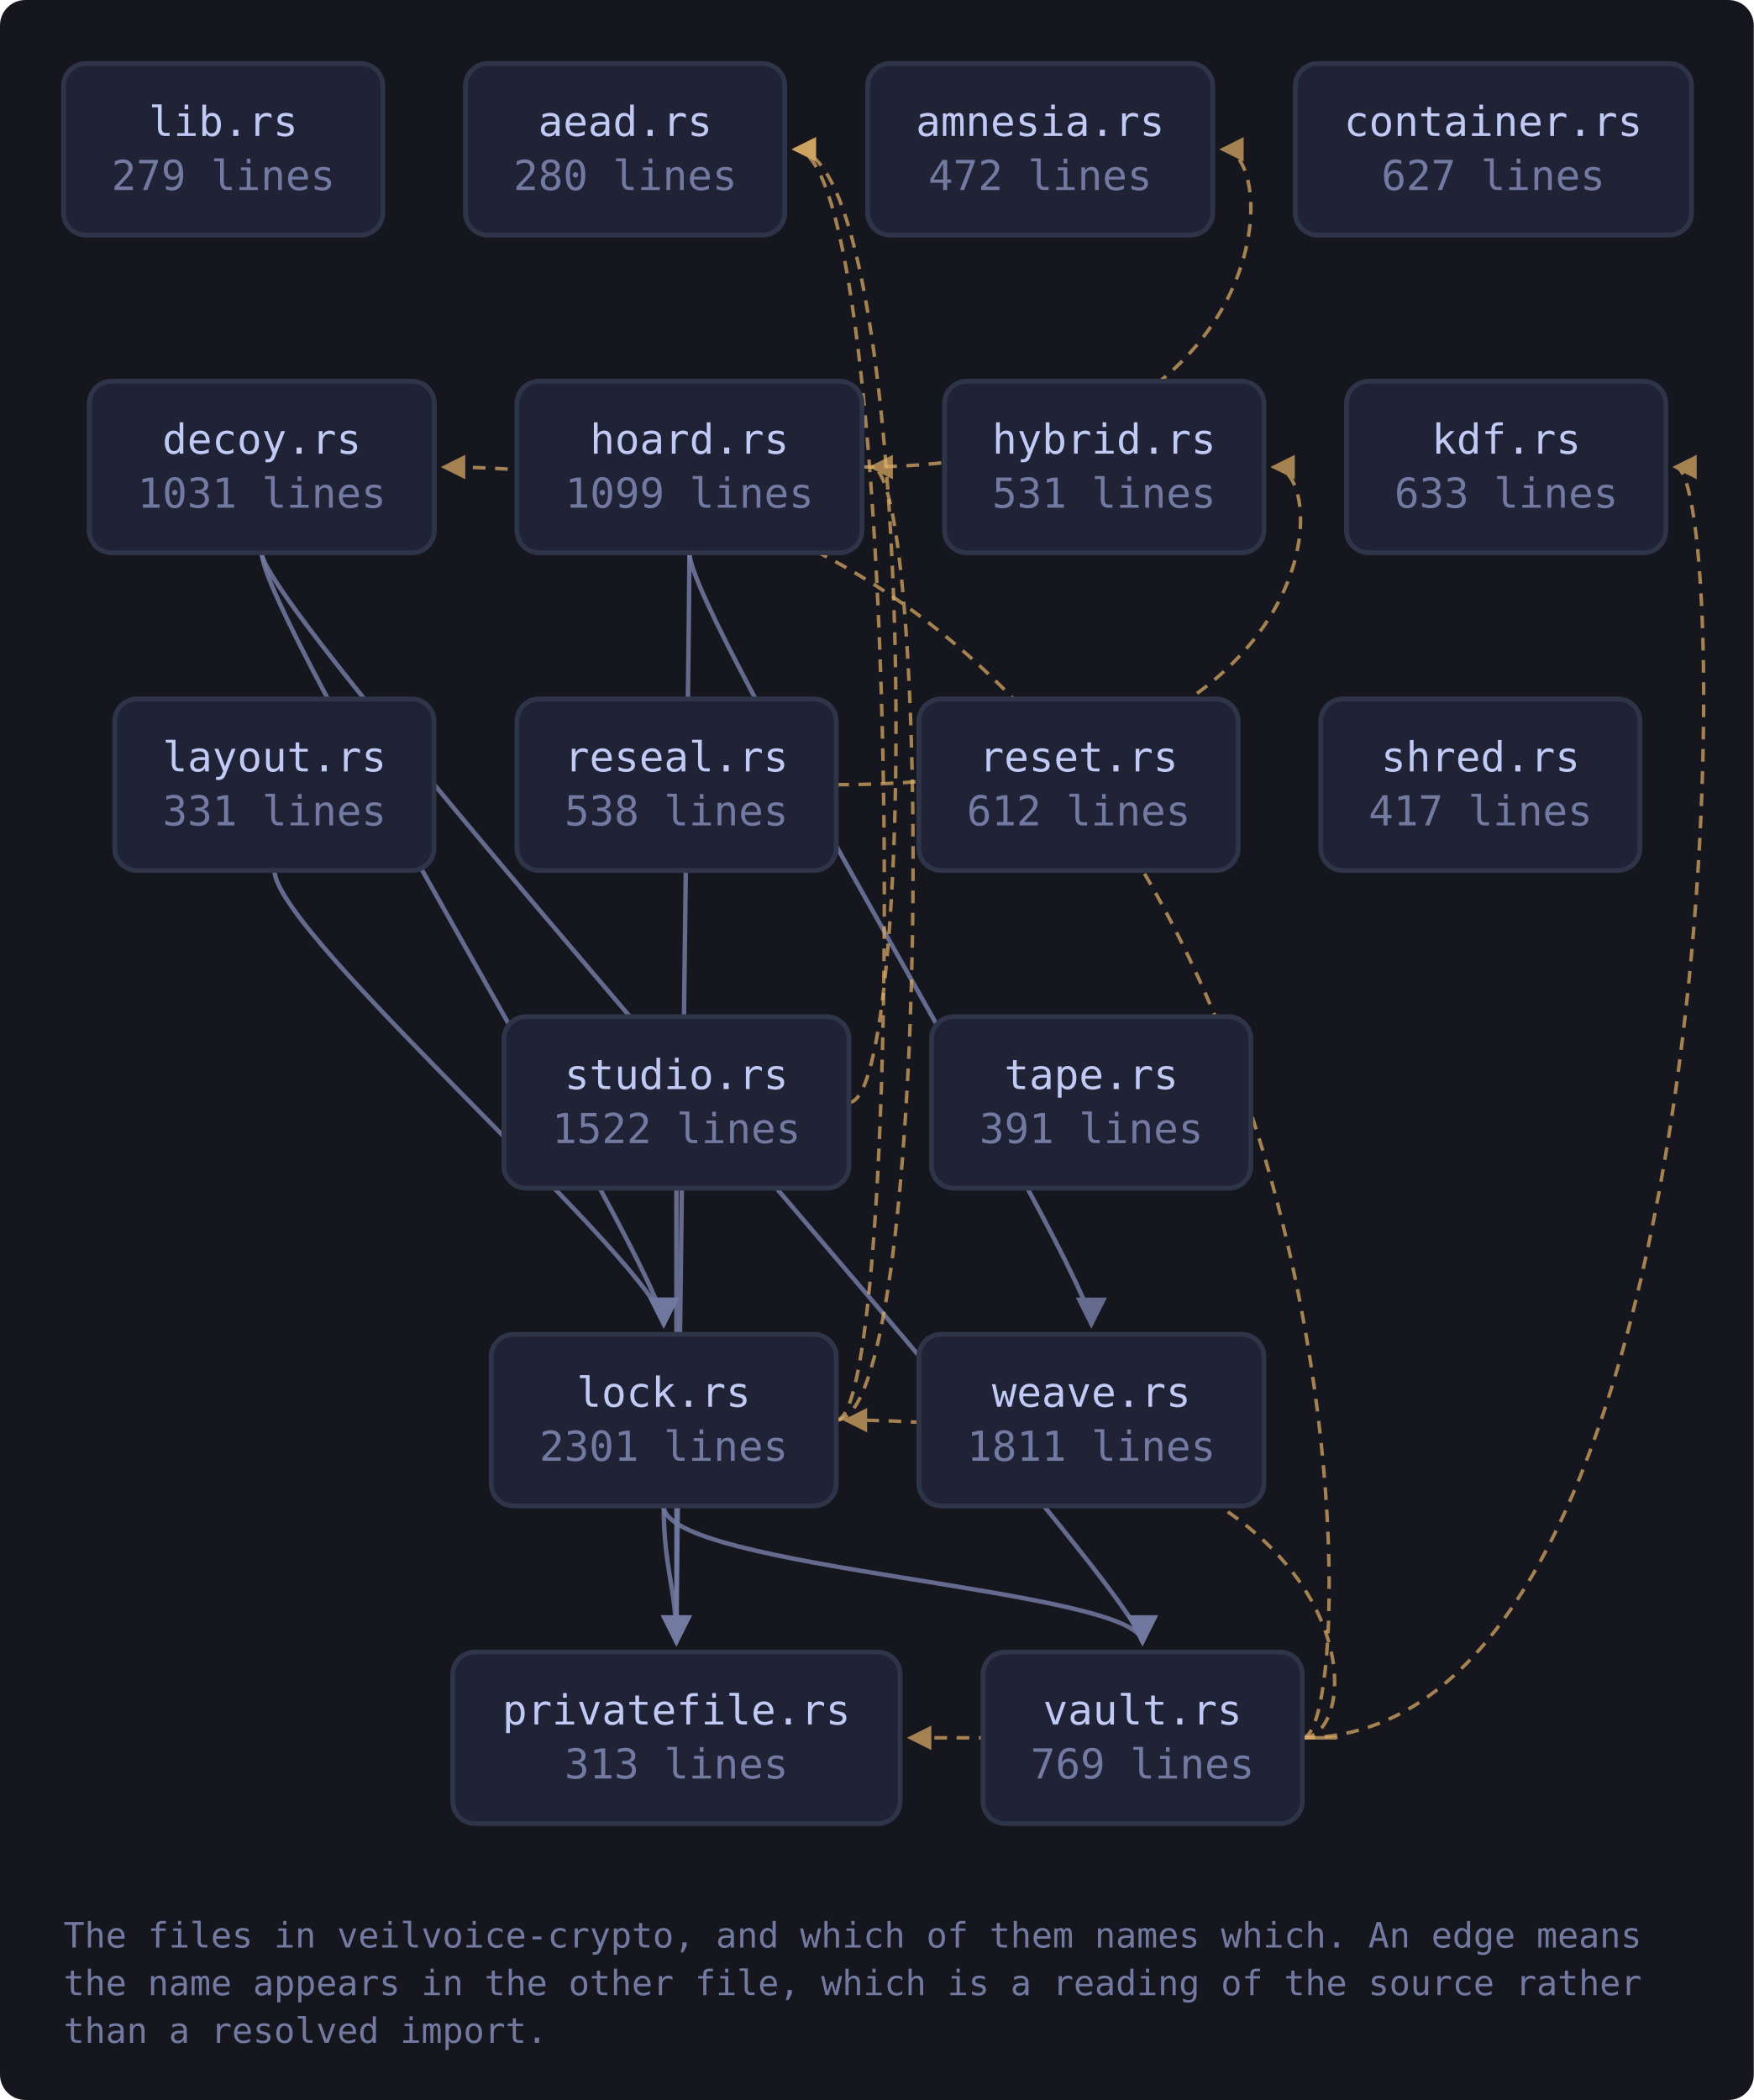
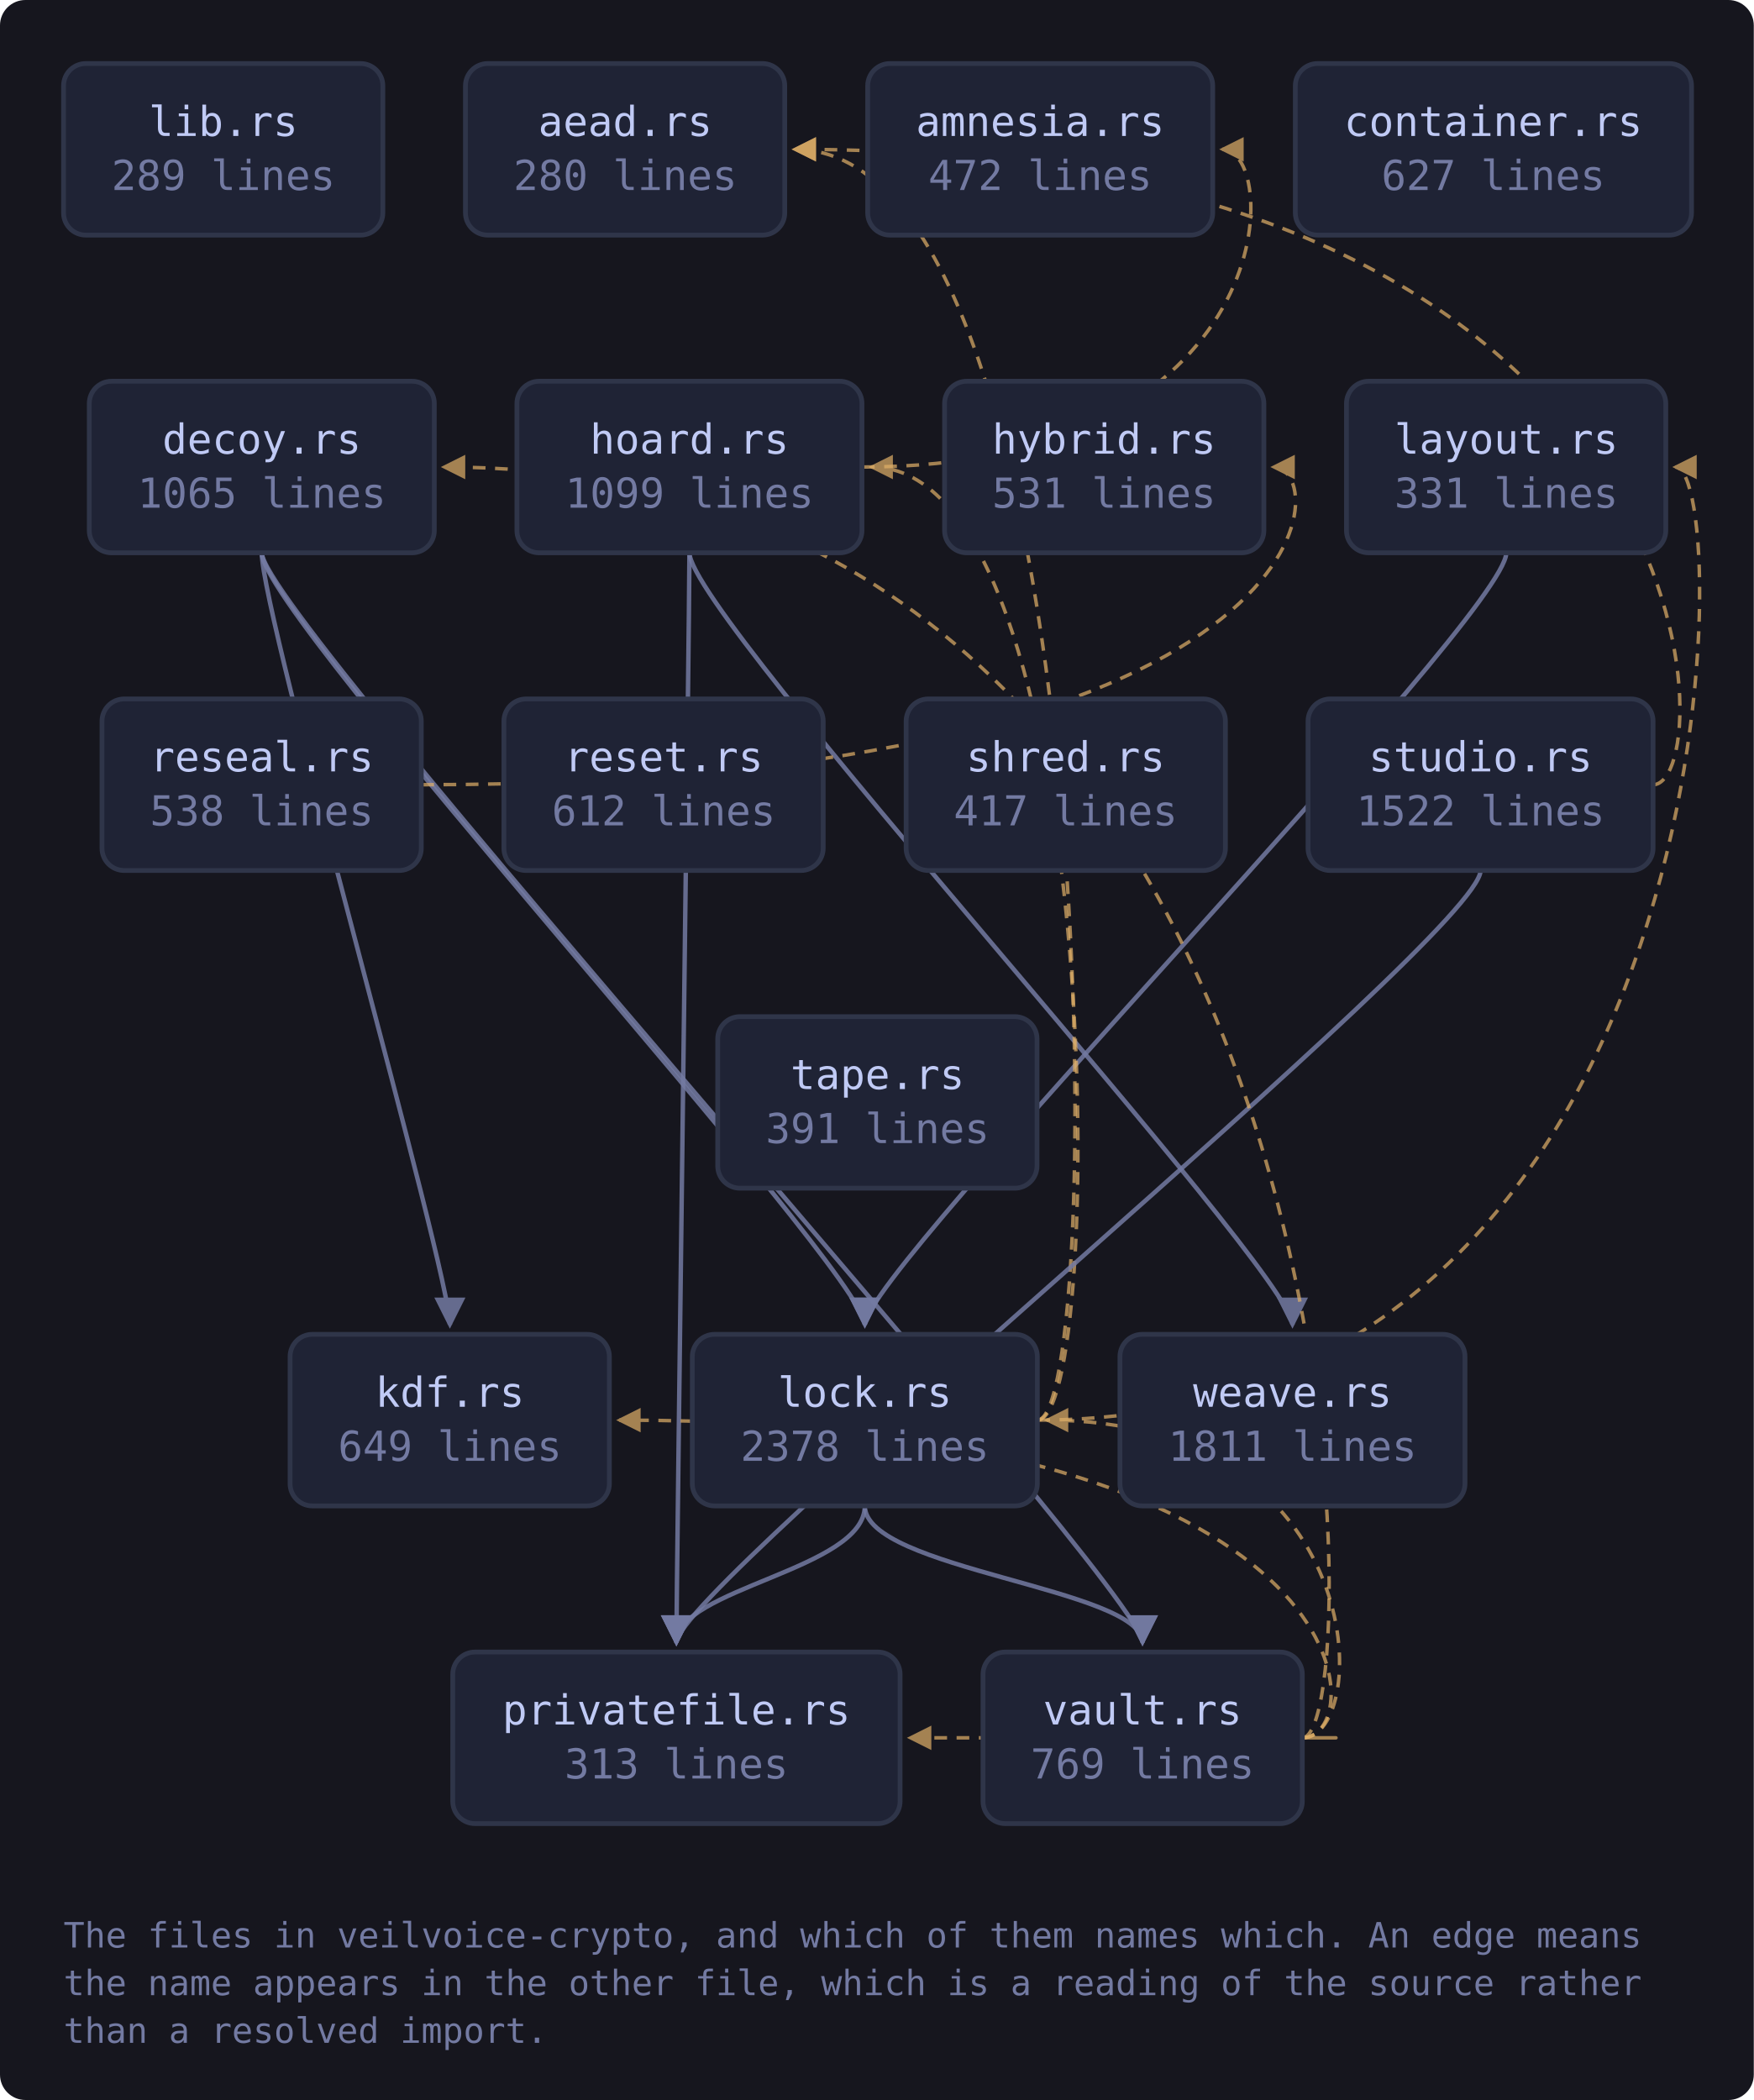
<svg xmlns="http://www.w3.org/2000/svg" viewBox="0 0 552 661" width="552" height="661" style="max-width:100%;height:auto" role="img" aria-label="flowchart">
  <defs>
    <marker id="a-muted" viewBox="0 0 8 8" refX="7" refY="4" markerWidth="7" markerHeight="7" orient="auto-start-reverse">
      <path d="M0 0 L8 4 L0 8 z" fill="var(--muted, #737aa2)" />
    </marker>
    <marker id="a-warn" viewBox="0 0 8 8" refX="7" refY="4" markerWidth="7" markerHeight="7" orient="auto-start-reverse">
      <path d="M0 0 L8 4 L0 8 z" fill="var(--warn, #e0af68)" />
    </marker>
    <marker id="a-accent" viewBox="0 0 8 8" refX="7" refY="4" markerWidth="7" markerHeight="7" orient="auto-start-reverse">
      <path d="M0 0 L8 4 L0 8 z" fill="var(--accent, #7aa2f7)" />
    </marker>
    <marker id="a-cyan" viewBox="0 0 8 8" refX="7" refY="4" markerWidth="7" markerHeight="7" orient="auto-start-reverse">
      <path d="M0 0 L8 4 L0 8 z" fill="var(--cyan, #7dcfff)" />
    </marker>
    <marker id="a-accent-2" viewBox="0 0 8 8" refX="7" refY="4" markerWidth="7" markerHeight="7" orient="auto-start-reverse">
      <path d="M0 0 L8 4 L0 8 z" fill="var(--accent-2, #bb9af7)" />
    </marker>
  </defs>
  <rect x="0" y="0" width="552" height="661" fill="var(--bg-inset, #16161e)" rx="8" />
-   <path d="M82.4 174.0 C 82.4 194.0, 208.9 400.0, 208.9 417.0" fill="none" stroke="var(--muted, #737aa2)" stroke-width="1.4" opacity="0.85" marker-end="url(#a-muted)" />
+   <path d="M82.4 174.0 C 82.4 194.0, 141.6 400.0, 141.6 417.0" fill="none" stroke="var(--muted, #737aa2)" stroke-width="1.4" opacity="0.85" marker-end="url(#a-muted)" />
+   <path d="M82.4 174.0 C 82.4 194.0, 272.2 400.0, 272.2 417.0" fill="none" stroke="var(--muted, #737aa2)" stroke-width="1.4" opacity="0.85" marker-end="url(#a-muted)" />
  <path d="M82.4 174.0 C 82.4 194.0, 359.6 500.0, 359.6 517.0" fill="none" stroke="var(--muted, #737aa2)" stroke-width="1.4" opacity="0.85" marker-end="url(#a-muted)" />
  <path d="M271.3 147.0 C 403.7 147.0, 403.7 47.0, 384.7 47.0" fill="none" stroke="var(--warn, #e0af68)" stroke-width="1.1" opacity="0.7" stroke-dasharray="4 3" marker-end="url(#a-warn)" />
  <path d="M217.0 174.0 C 217.0 194.0, 212.9 500.0, 212.9 517.0" fill="none" stroke="var(--muted, #737aa2)" stroke-width="1.4" opacity="0.85" marker-end="url(#a-muted)" />
-   <path d="M217.0 174.0 C 217.0 194.0, 343.5 400.0, 343.5 417.0" fill="none" stroke="var(--muted, #737aa2)" stroke-width="1.4" opacity="0.85" marker-end="url(#a-muted)" />
-   <path d="M86.4 274.0 C 86.4 294.0, 208.9 400.0, 208.9 417.0" fill="none" stroke="var(--muted, #737aa2)" stroke-width="1.4" opacity="0.85" marker-end="url(#a-muted)" />
-   <path d="M263.2 447.0 C 285.2 447.0, 285.2 47.0, 250.1 47.0" fill="none" stroke="var(--warn, #e0af68)" stroke-width="1.1" opacity="0.7" stroke-dasharray="4 3" marker-end="url(#a-warn)" />
-   <path d="M263.2 447.0 C 293.3 447.0, 293.3 147.0, 274.3 147.0" fill="none" stroke="var(--warn, #e0af68)" stroke-width="1.1" opacity="0.7" stroke-dasharray="4 3" marker-end="url(#a-warn)" />
-   <path d="M208.9 474.0 C 208.9 494.0, 212.9 500.0, 212.9 517.0" fill="none" stroke="var(--muted, #737aa2)" stroke-width="1.4" opacity="0.85" marker-end="url(#a-muted)" />
-   <path d="M208.9 474.0 C 208.9 494.0, 359.6 500.0, 359.6 517.0" fill="none" stroke="var(--muted, #737aa2)" stroke-width="1.4" opacity="0.85" marker-end="url(#a-muted)" />
-   <path d="M263.2 247.0 C 419.8 247.0, 419.8 147.0, 400.8 147.0" fill="none" stroke="var(--warn, #e0af68)" stroke-width="1.1" opacity="0.7" stroke-dasharray="4 3" marker-end="url(#a-warn)" />
-   <path d="M267.2 347.0 C 289.2 347.0, 289.2 47.0, 250.1 47.0" fill="none" stroke="var(--warn, #e0af68)" stroke-width="1.1" opacity="0.7" stroke-dasharray="4 3" marker-end="url(#a-warn)" />
-   <path d="M212.9 374.0 C 212.9 394.0, 212.9 500.0, 212.9 517.0" fill="none" stroke="var(--muted, #737aa2)" stroke-width="1.4" opacity="0.85" marker-end="url(#a-muted)" />
+   <path d="M217.0 174.0 C 217.0 194.0, 406.8 400.0, 406.8 417.0" fill="none" stroke="var(--muted, #737aa2)" stroke-width="1.4" opacity="0.85" marker-end="url(#a-muted)" />
+   <path d="M474.1 174.0 C 474.1 194.0, 272.2 400.0, 272.2 417.0" fill="none" stroke="var(--muted, #737aa2)" stroke-width="1.4" opacity="0.85" marker-end="url(#a-muted)" />
+   <path d="M326.5 447.0 C 348.5 447.0, 348.5 47.0, 250.1 47.0" fill="none" stroke="var(--warn, #e0af68)" stroke-width="1.1" opacity="0.7" stroke-dasharray="4 3" marker-end="url(#a-warn)" />
+   <path d="M326.5 447.0 C 348.5 447.0, 348.5 147.0, 274.3 147.0" fill="none" stroke="var(--warn, #e0af68)" stroke-width="1.1" opacity="0.7" stroke-dasharray="4 3" marker-end="url(#a-warn)" />
+   <path d="M326.5 447.0 C 546.3 447.0, 546.3 147.0, 527.3 147.0" fill="none" stroke="var(--warn, #e0af68)" stroke-width="1.1" opacity="0.7" stroke-dasharray="4 3" marker-end="url(#a-warn)" />
+   <path d="M272.2 474.0 C 272.2 494.0, 212.9 500.0, 212.9 517.0" fill="none" stroke="var(--muted, #737aa2)" stroke-width="1.4" opacity="0.85" marker-end="url(#a-muted)" />
+   <path d="M272.2 474.0 C 272.2 494.0, 359.6 500.0, 359.6 517.0" fill="none" stroke="var(--muted, #737aa2)" stroke-width="1.4" opacity="0.85" marker-end="url(#a-muted)" />
+   <path d="M132.6 247.0 C 419.8 247.0, 419.8 147.0, 400.8 147.0" fill="none" stroke="var(--warn, #e0af68)" stroke-width="1.1" opacity="0.7" stroke-dasharray="4 3" marker-end="url(#a-warn)" />
+   <path d="M520.3 247.0 C 542.3 247.0, 542.3 47.0, 250.1 47.0" fill="none" stroke="var(--warn, #e0af68)" stroke-width="1.1" opacity="0.7" stroke-dasharray="4 3" marker-end="url(#a-warn)" />
+   <path d="M466.0 274.0 C 466.0 294.0, 212.9 500.0, 212.9 517.0" fill="none" stroke="var(--muted, #737aa2)" stroke-width="1.4" opacity="0.85" marker-end="url(#a-muted)" />
  <path d="M409.9 547.0 C 431.9 547.0, 431.9 147.0, 139.7 147.0" fill="none" stroke="var(--warn, #e0af68)" stroke-width="1.1" opacity="0.7" stroke-dasharray="4 3" marker-end="url(#a-warn)" />
-   <path d="M409.9 547.0 C 546.3 547.0, 546.3 147.0, 527.3 147.0" fill="none" stroke="var(--warn, #e0af68)" stroke-width="1.1" opacity="0.7" stroke-dasharray="4 3" marker-end="url(#a-warn)" />
-   <path d="M409.9 547.0 C 431.9 547.0, 431.9 447.0, 266.2 447.0" fill="none" stroke="var(--warn, #e0af68)" stroke-width="1.1" opacity="0.7" stroke-dasharray="4 3" marker-end="url(#a-warn)" />
+   <path d="M409.9 547.0 C 431.9 547.0, 431.9 447.0, 194.9 447.0" fill="none" stroke="var(--warn, #e0af68)" stroke-width="1.1" opacity="0.7" stroke-dasharray="4 3" marker-end="url(#a-warn)" />
+   <path d="M409.9 547.0 C 431.9 547.0, 431.9 447.0, 329.5 447.0" fill="none" stroke="var(--warn, #e0af68)" stroke-width="1.1" opacity="0.7" stroke-dasharray="4 3" marker-end="url(#a-warn)" />
  <path d="M409.9 547.0 C 431.9 547.0, 431.9 547.0, 286.4 547.0" fill="none" stroke="var(--warn, #e0af68)" stroke-width="1.1" opacity="0.7" stroke-dasharray="4 3" marker-end="url(#a-warn)" />
  <a href="https://github.com/tilas01/veilvoice/blob/main/crates/veilvoice-crypto/src/lib.rs" target="_blank" rel="noopener noreferrer">
    <rect x="20.0" y="20.0" width="100.5" height="54.0" rx="7" fill="var(--bg-soft, #1f2335)" stroke="var(--border, #2f3549)" stroke-width="1.5" />
    <text x="70.3" y="42.8" font-family="ui-monospace, SFMono-Regular, Menlo, Consolas, monospace" font-size="13" fill="var(--fg, #c0caf5)" text-anchor="middle">lib.rs</text>
-     <text x="70.3" y="59.8" font-family="ui-monospace, SFMono-Regular, Menlo, Consolas, monospace" font-size="13" fill="var(--muted, #737aa2)" text-anchor="middle">279 lines</text>
+     <text x="70.3" y="59.8" font-family="ui-monospace, SFMono-Regular, Menlo, Consolas, monospace" font-size="13" fill="var(--muted, #737aa2)" text-anchor="middle">289 lines</text>
  </a>
  <a href="https://github.com/tilas01/veilvoice/blob/main/crates/veilvoice-crypto/src/aead.rs" target="_blank" rel="noopener noreferrer">
    <rect x="146.5" y="20.0" width="100.5" height="54.0" rx="7" fill="var(--bg-soft, #1f2335)" stroke="var(--border, #2f3549)" stroke-width="1.5" />
    <text x="196.8" y="42.8" font-family="ui-monospace, SFMono-Regular, Menlo, Consolas, monospace" font-size="13" fill="var(--fg, #c0caf5)" text-anchor="middle">aead.rs</text>
    <text x="196.8" y="59.8" font-family="ui-monospace, SFMono-Regular, Menlo, Consolas, monospace" font-size="13" fill="var(--muted, #737aa2)" text-anchor="middle">280 lines</text>
  </a>
  <a href="https://github.com/tilas01/veilvoice/blob/main/crates/veilvoice-crypto/src/amnesia.rs" target="_blank" rel="noopener noreferrer">
    <rect x="273.1" y="20.0" width="108.6" height="54.0" rx="7" fill="var(--bg-soft, #1f2335)" stroke="var(--border, #2f3549)" stroke-width="1.5" />
    <text x="327.4" y="42.8" font-family="ui-monospace, SFMono-Regular, Menlo, Consolas, monospace" font-size="13" fill="var(--fg, #c0caf5)" text-anchor="middle">amnesia.rs</text>
    <text x="327.4" y="59.8" font-family="ui-monospace, SFMono-Regular, Menlo, Consolas, monospace" font-size="13" fill="var(--muted, #737aa2)" text-anchor="middle">472 lines</text>
  </a>
  <a href="https://github.com/tilas01/veilvoice/blob/main/crates/veilvoice-crypto/src/container.rs" target="_blank" rel="noopener noreferrer">
    <rect x="407.7" y="20.0" width="124.7" height="54.0" rx="7" fill="var(--bg-soft, #1f2335)" stroke="var(--border, #2f3549)" stroke-width="1.5" />
    <text x="470.0" y="42.8" font-family="ui-monospace, SFMono-Regular, Menlo, Consolas, monospace" font-size="13" fill="var(--fg, #c0caf5)" text-anchor="middle">container.rs</text>
    <text x="470.0" y="59.8" font-family="ui-monospace, SFMono-Regular, Menlo, Consolas, monospace" font-size="13" fill="var(--muted, #737aa2)" text-anchor="middle">627 lines</text>
  </a>
  <a href="https://github.com/tilas01/veilvoice/blob/main/crates/veilvoice-crypto/src/decoy.rs" target="_blank" rel="noopener noreferrer">
    <rect x="28.1" y="120.0" width="108.6" height="54.0" rx="7" fill="var(--bg-soft, #1f2335)" stroke="var(--border, #2f3549)" stroke-width="1.5" />
    <text x="82.4" y="142.8" font-family="ui-monospace, SFMono-Regular, Menlo, Consolas, monospace" font-size="13" fill="var(--fg, #c0caf5)" text-anchor="middle">decoy.rs</text>
-     <text x="82.4" y="159.8" font-family="ui-monospace, SFMono-Regular, Menlo, Consolas, monospace" font-size="13" fill="var(--muted, #737aa2)" text-anchor="middle">1031 lines</text>
+     <text x="82.4" y="159.8" font-family="ui-monospace, SFMono-Regular, Menlo, Consolas, monospace" font-size="13" fill="var(--muted, #737aa2)" text-anchor="middle">1065 lines</text>
  </a>
  <a href="https://github.com/tilas01/veilvoice/blob/main/crates/veilvoice-crypto/src/hoard.rs" target="_blank" rel="noopener noreferrer">
    <rect x="162.7" y="120.0" width="108.6" height="54.0" rx="7" fill="var(--bg-soft, #1f2335)" stroke="var(--border, #2f3549)" stroke-width="1.5" />
    <text x="217.0" y="142.8" font-family="ui-monospace, SFMono-Regular, Menlo, Consolas, monospace" font-size="13" fill="var(--fg, #c0caf5)" text-anchor="middle">hoard.rs</text>
    <text x="217.0" y="159.8" font-family="ui-monospace, SFMono-Regular, Menlo, Consolas, monospace" font-size="13" fill="var(--muted, #737aa2)" text-anchor="middle">1099 lines</text>
  </a>
  <a href="https://github.com/tilas01/veilvoice/blob/main/crates/veilvoice-crypto/src/hybrid.rs" target="_blank" rel="noopener noreferrer">
    <rect x="297.3" y="120.0" width="100.5" height="54.0" rx="7" fill="var(--bg-soft, #1f2335)" stroke="var(--border, #2f3549)" stroke-width="1.5" />
    <text x="347.5" y="142.8" font-family="ui-monospace, SFMono-Regular, Menlo, Consolas, monospace" font-size="13" fill="var(--fg, #c0caf5)" text-anchor="middle">hybrid.rs</text>
    <text x="347.5" y="159.8" font-family="ui-monospace, SFMono-Regular, Menlo, Consolas, monospace" font-size="13" fill="var(--muted, #737aa2)" text-anchor="middle">531 lines</text>
  </a>
  <a href="https://github.com/tilas01/veilvoice/blob/main/crates/veilvoice-crypto/src/kdf.rs" target="_blank" rel="noopener noreferrer">
-     <rect x="423.8" y="120.0" width="100.5" height="54.0" rx="7" fill="var(--bg-soft, #1f2335)" stroke="var(--border, #2f3549)" stroke-width="1.5" />
-     <text x="474.1" y="142.8" font-family="ui-monospace, SFMono-Regular, Menlo, Consolas, monospace" font-size="13" fill="var(--fg, #c0caf5)" text-anchor="middle">kdf.rs</text>
-     <text x="474.1" y="159.8" font-family="ui-monospace, SFMono-Regular, Menlo, Consolas, monospace" font-size="13" fill="var(--muted, #737aa2)" text-anchor="middle">633 lines</text>
+     <rect x="91.3" y="420.0" width="100.5" height="54.0" rx="7" fill="var(--bg-soft, #1f2335)" stroke="var(--border, #2f3549)" stroke-width="1.5" />
+     <text x="141.6" y="442.8" font-family="ui-monospace, SFMono-Regular, Menlo, Consolas, monospace" font-size="13" fill="var(--fg, #c0caf5)" text-anchor="middle">kdf.rs</text>
+     <text x="141.6" y="459.8" font-family="ui-monospace, SFMono-Regular, Menlo, Consolas, monospace" font-size="13" fill="var(--muted, #737aa2)" text-anchor="middle">649 lines</text>
  </a>
  <a href="https://github.com/tilas01/veilvoice/blob/main/crates/veilvoice-crypto/src/layout.rs" target="_blank" rel="noopener noreferrer">
-     <rect x="36.1" y="220.0" width="100.5" height="54.0" rx="7" fill="var(--bg-soft, #1f2335)" stroke="var(--border, #2f3549)" stroke-width="1.5" />
-     <text x="86.4" y="242.8" font-family="ui-monospace, SFMono-Regular, Menlo, Consolas, monospace" font-size="13" fill="var(--fg, #c0caf5)" text-anchor="middle">layout.rs</text>
-     <text x="86.4" y="259.8" font-family="ui-monospace, SFMono-Regular, Menlo, Consolas, monospace" font-size="13" fill="var(--muted, #737aa2)" text-anchor="middle">331 lines</text>
+     <rect x="423.8" y="120.0" width="100.5" height="54.0" rx="7" fill="var(--bg-soft, #1f2335)" stroke="var(--border, #2f3549)" stroke-width="1.5" />
+     <text x="474.1" y="142.8" font-family="ui-monospace, SFMono-Regular, Menlo, Consolas, monospace" font-size="13" fill="var(--fg, #c0caf5)" text-anchor="middle">layout.rs</text>
+     <text x="474.1" y="159.8" font-family="ui-monospace, SFMono-Regular, Menlo, Consolas, monospace" font-size="13" fill="var(--muted, #737aa2)" text-anchor="middle">331 lines</text>
  </a>
  <a href="https://github.com/tilas01/veilvoice/blob/main/crates/veilvoice-crypto/src/lock.rs" target="_blank" rel="noopener noreferrer">
-     <rect x="154.6" y="420.0" width="108.6" height="54.0" rx="7" fill="var(--bg-soft, #1f2335)" stroke="var(--border, #2f3549)" stroke-width="1.5" />
-     <text x="208.9" y="442.8" font-family="ui-monospace, SFMono-Regular, Menlo, Consolas, monospace" font-size="13" fill="var(--fg, #c0caf5)" text-anchor="middle">lock.rs</text>
-     <text x="208.9" y="459.8" font-family="ui-monospace, SFMono-Regular, Menlo, Consolas, monospace" font-size="13" fill="var(--muted, #737aa2)" text-anchor="middle">2301 lines</text>
+     <rect x="217.9" y="420.0" width="108.6" height="54.0" rx="7" fill="var(--bg-soft, #1f2335)" stroke="var(--border, #2f3549)" stroke-width="1.5" />
+     <text x="272.2" y="442.8" font-family="ui-monospace, SFMono-Regular, Menlo, Consolas, monospace" font-size="13" fill="var(--fg, #c0caf5)" text-anchor="middle">lock.rs</text>
+     <text x="272.2" y="459.8" font-family="ui-monospace, SFMono-Regular, Menlo, Consolas, monospace" font-size="13" fill="var(--muted, #737aa2)" text-anchor="middle">2378 lines</text>
  </a>
  <a href="https://github.com/tilas01/veilvoice/blob/main/crates/veilvoice-crypto/src/privatefile.rs" target="_blank" rel="noopener noreferrer">
    <rect x="142.5" y="520.0" width="140.8" height="54.0" rx="7" fill="var(--bg-soft, #1f2335)" stroke="var(--border, #2f3549)" stroke-width="1.5" />
    <text x="212.9" y="542.8" font-family="ui-monospace, SFMono-Regular, Menlo, Consolas, monospace" font-size="13" fill="var(--fg, #c0caf5)" text-anchor="middle">privatefile.rs</text>
    <text x="212.9" y="559.8" font-family="ui-monospace, SFMono-Regular, Menlo, Consolas, monospace" font-size="13" fill="var(--muted, #737aa2)" text-anchor="middle">313 lines</text>
  </a>
  <a href="https://github.com/tilas01/veilvoice/blob/main/crates/veilvoice-crypto/src/reseal.rs" target="_blank" rel="noopener noreferrer">
-     <rect x="162.7" y="220.0" width="100.5" height="54.0" rx="7" fill="var(--bg-soft, #1f2335)" stroke="var(--border, #2f3549)" stroke-width="1.5" />
-     <text x="212.9" y="242.8" font-family="ui-monospace, SFMono-Regular, Menlo, Consolas, monospace" font-size="13" fill="var(--fg, #c0caf5)" text-anchor="middle">reseal.rs</text>
-     <text x="212.9" y="259.8" font-family="ui-monospace, SFMono-Regular, Menlo, Consolas, monospace" font-size="13" fill="var(--muted, #737aa2)" text-anchor="middle">538 lines</text>
+     <rect x="32.1" y="220.0" width="100.5" height="54.0" rx="7" fill="var(--bg-soft, #1f2335)" stroke="var(--border, #2f3549)" stroke-width="1.5" />
+     <text x="82.4" y="242.8" font-family="ui-monospace, SFMono-Regular, Menlo, Consolas, monospace" font-size="13" fill="var(--fg, #c0caf5)" text-anchor="middle">reseal.rs</text>
+     <text x="82.4" y="259.8" font-family="ui-monospace, SFMono-Regular, Menlo, Consolas, monospace" font-size="13" fill="var(--muted, #737aa2)" text-anchor="middle">538 lines</text>
  </a>
  <a href="https://github.com/tilas01/veilvoice/blob/main/crates/veilvoice-crypto/src/reset.rs" target="_blank" rel="noopener noreferrer">
-     <rect x="289.2" y="220.0" width="100.5" height="54.0" rx="7" fill="var(--bg-soft, #1f2335)" stroke="var(--border, #2f3549)" stroke-width="1.5" />
-     <text x="339.5" y="242.8" font-family="ui-monospace, SFMono-Regular, Menlo, Consolas, monospace" font-size="13" fill="var(--fg, #c0caf5)" text-anchor="middle">reset.rs</text>
-     <text x="339.5" y="259.8" font-family="ui-monospace, SFMono-Regular, Menlo, Consolas, monospace" font-size="13" fill="var(--muted, #737aa2)" text-anchor="middle">612 lines</text>
+     <rect x="158.6" y="220.0" width="100.5" height="54.0" rx="7" fill="var(--bg-soft, #1f2335)" stroke="var(--border, #2f3549)" stroke-width="1.5" />
+     <text x="208.9" y="242.8" font-family="ui-monospace, SFMono-Regular, Menlo, Consolas, monospace" font-size="13" fill="var(--fg, #c0caf5)" text-anchor="middle">reset.rs</text>
+     <text x="208.9" y="259.8" font-family="ui-monospace, SFMono-Regular, Menlo, Consolas, monospace" font-size="13" fill="var(--muted, #737aa2)" text-anchor="middle">612 lines</text>
  </a>
  <a href="https://github.com/tilas01/veilvoice/blob/main/crates/veilvoice-crypto/src/shred.rs" target="_blank" rel="noopener noreferrer">
-     <rect x="415.7" y="220.0" width="100.5" height="54.0" rx="7" fill="var(--bg-soft, #1f2335)" stroke="var(--border, #2f3549)" stroke-width="1.5" />
-     <text x="466.0" y="242.8" font-family="ui-monospace, SFMono-Regular, Menlo, Consolas, monospace" font-size="13" fill="var(--fg, #c0caf5)" text-anchor="middle">shred.rs</text>
-     <text x="466.0" y="259.8" font-family="ui-monospace, SFMono-Regular, Menlo, Consolas, monospace" font-size="13" fill="var(--muted, #737aa2)" text-anchor="middle">417 lines</text>
+     <rect x="285.2" y="220.0" width="100.5" height="54.0" rx="7" fill="var(--bg-soft, #1f2335)" stroke="var(--border, #2f3549)" stroke-width="1.5" />
+     <text x="335.4" y="242.8" font-family="ui-monospace, SFMono-Regular, Menlo, Consolas, monospace" font-size="13" fill="var(--fg, #c0caf5)" text-anchor="middle">shred.rs</text>
+     <text x="335.4" y="259.8" font-family="ui-monospace, SFMono-Regular, Menlo, Consolas, monospace" font-size="13" fill="var(--muted, #737aa2)" text-anchor="middle">417 lines</text>
  </a>
  <a href="https://github.com/tilas01/veilvoice/blob/main/crates/veilvoice-crypto/src/studio.rs" target="_blank" rel="noopener noreferrer">
-     <rect x="158.6" y="320.0" width="108.6" height="54.0" rx="7" fill="var(--bg-soft, #1f2335)" stroke="var(--border, #2f3549)" stroke-width="1.5" />
-     <text x="212.9" y="342.8" font-family="ui-monospace, SFMono-Regular, Menlo, Consolas, monospace" font-size="13" fill="var(--fg, #c0caf5)" text-anchor="middle">studio.rs</text>
-     <text x="212.9" y="359.8" font-family="ui-monospace, SFMono-Regular, Menlo, Consolas, monospace" font-size="13" fill="var(--muted, #737aa2)" text-anchor="middle">1522 lines</text>
+     <rect x="411.7" y="220.0" width="108.6" height="54.0" rx="7" fill="var(--bg-soft, #1f2335)" stroke="var(--border, #2f3549)" stroke-width="1.5" />
+     <text x="466.0" y="242.8" font-family="ui-monospace, SFMono-Regular, Menlo, Consolas, monospace" font-size="13" fill="var(--fg, #c0caf5)" text-anchor="middle">studio.rs</text>
+     <text x="466.0" y="259.8" font-family="ui-monospace, SFMono-Regular, Menlo, Consolas, monospace" font-size="13" fill="var(--muted, #737aa2)" text-anchor="middle">1522 lines</text>
  </a>
  <a href="https://github.com/tilas01/veilvoice/blob/main/crates/veilvoice-crypto/src/tape.rs" target="_blank" rel="noopener noreferrer">
-     <rect x="293.2" y="320.0" width="100.5" height="54.0" rx="7" fill="var(--bg-soft, #1f2335)" stroke="var(--border, #2f3549)" stroke-width="1.5" />
-     <text x="343.5" y="342.8" font-family="ui-monospace, SFMono-Regular, Menlo, Consolas, monospace" font-size="13" fill="var(--fg, #c0caf5)" text-anchor="middle">tape.rs</text>
-     <text x="343.5" y="359.8" font-family="ui-monospace, SFMono-Regular, Menlo, Consolas, monospace" font-size="13" fill="var(--muted, #737aa2)" text-anchor="middle">391 lines</text>
+     <rect x="225.9" y="320.0" width="100.5" height="54.0" rx="7" fill="var(--bg-soft, #1f2335)" stroke="var(--border, #2f3549)" stroke-width="1.5" />
+     <text x="276.2" y="342.8" font-family="ui-monospace, SFMono-Regular, Menlo, Consolas, monospace" font-size="13" fill="var(--fg, #c0caf5)" text-anchor="middle">tape.rs</text>
+     <text x="276.2" y="359.8" font-family="ui-monospace, SFMono-Regular, Menlo, Consolas, monospace" font-size="13" fill="var(--muted, #737aa2)" text-anchor="middle">391 lines</text>
  </a>
  <a href="https://github.com/tilas01/veilvoice/blob/main/crates/veilvoice-crypto/src/vault.rs" target="_blank" rel="noopener noreferrer">
    <rect x="309.4" y="520.0" width="100.5" height="54.0" rx="7" fill="var(--bg-soft, #1f2335)" stroke="var(--border, #2f3549)" stroke-width="1.5" />
    <text x="359.6" y="542.8" font-family="ui-monospace, SFMono-Regular, Menlo, Consolas, monospace" font-size="13" fill="var(--fg, #c0caf5)" text-anchor="middle">vault.rs</text>
    <text x="359.6" y="559.8" font-family="ui-monospace, SFMono-Regular, Menlo, Consolas, monospace" font-size="13" fill="var(--muted, #737aa2)" text-anchor="middle">769 lines</text>
  </a>
  <a href="https://github.com/tilas01/veilvoice/blob/main/crates/veilvoice-crypto/src/weave.rs" target="_blank" rel="noopener noreferrer">
-     <rect x="289.2" y="420.0" width="108.6" height="54.0" rx="7" fill="var(--bg-soft, #1f2335)" stroke="var(--border, #2f3549)" stroke-width="1.5" />
-     <text x="343.5" y="442.8" font-family="ui-monospace, SFMono-Regular, Menlo, Consolas, monospace" font-size="13" fill="var(--fg, #c0caf5)" text-anchor="middle">weave.rs</text>
-     <text x="343.5" y="459.8" font-family="ui-monospace, SFMono-Regular, Menlo, Consolas, monospace" font-size="13" fill="var(--muted, #737aa2)" text-anchor="middle">1811 lines</text>
+     <rect x="352.5" y="420.0" width="108.6" height="54.0" rx="7" fill="var(--bg-soft, #1f2335)" stroke="var(--border, #2f3549)" stroke-width="1.5" />
+     <text x="406.8" y="442.8" font-family="ui-monospace, SFMono-Regular, Menlo, Consolas, monospace" font-size="13" fill="var(--fg, #c0caf5)" text-anchor="middle">weave.rs</text>
+     <text x="406.8" y="459.8" font-family="ui-monospace, SFMono-Regular, Menlo, Consolas, monospace" font-size="13" fill="var(--muted, #737aa2)" text-anchor="middle">1811 lines</text>
  </a>
  <text x="20.0" y="613.0" font-family="ui-monospace, SFMono-Regular, Menlo, Consolas, monospace" font-size="11" fill="var(--muted, #737aa2)">The files in veilvoice-crypto, and which of them names which. An edge means</text>
  <text x="20.0" y="628.0" font-family="ui-monospace, SFMono-Regular, Menlo, Consolas, monospace" font-size="11" fill="var(--muted, #737aa2)">the name appears in the other file, which is a reading of the source rather</text>
  <text x="20.0" y="643.0" font-family="ui-monospace, SFMono-Regular, Menlo, Consolas, monospace" font-size="11" fill="var(--muted, #737aa2)">than a resolved import.</text>
</svg>
